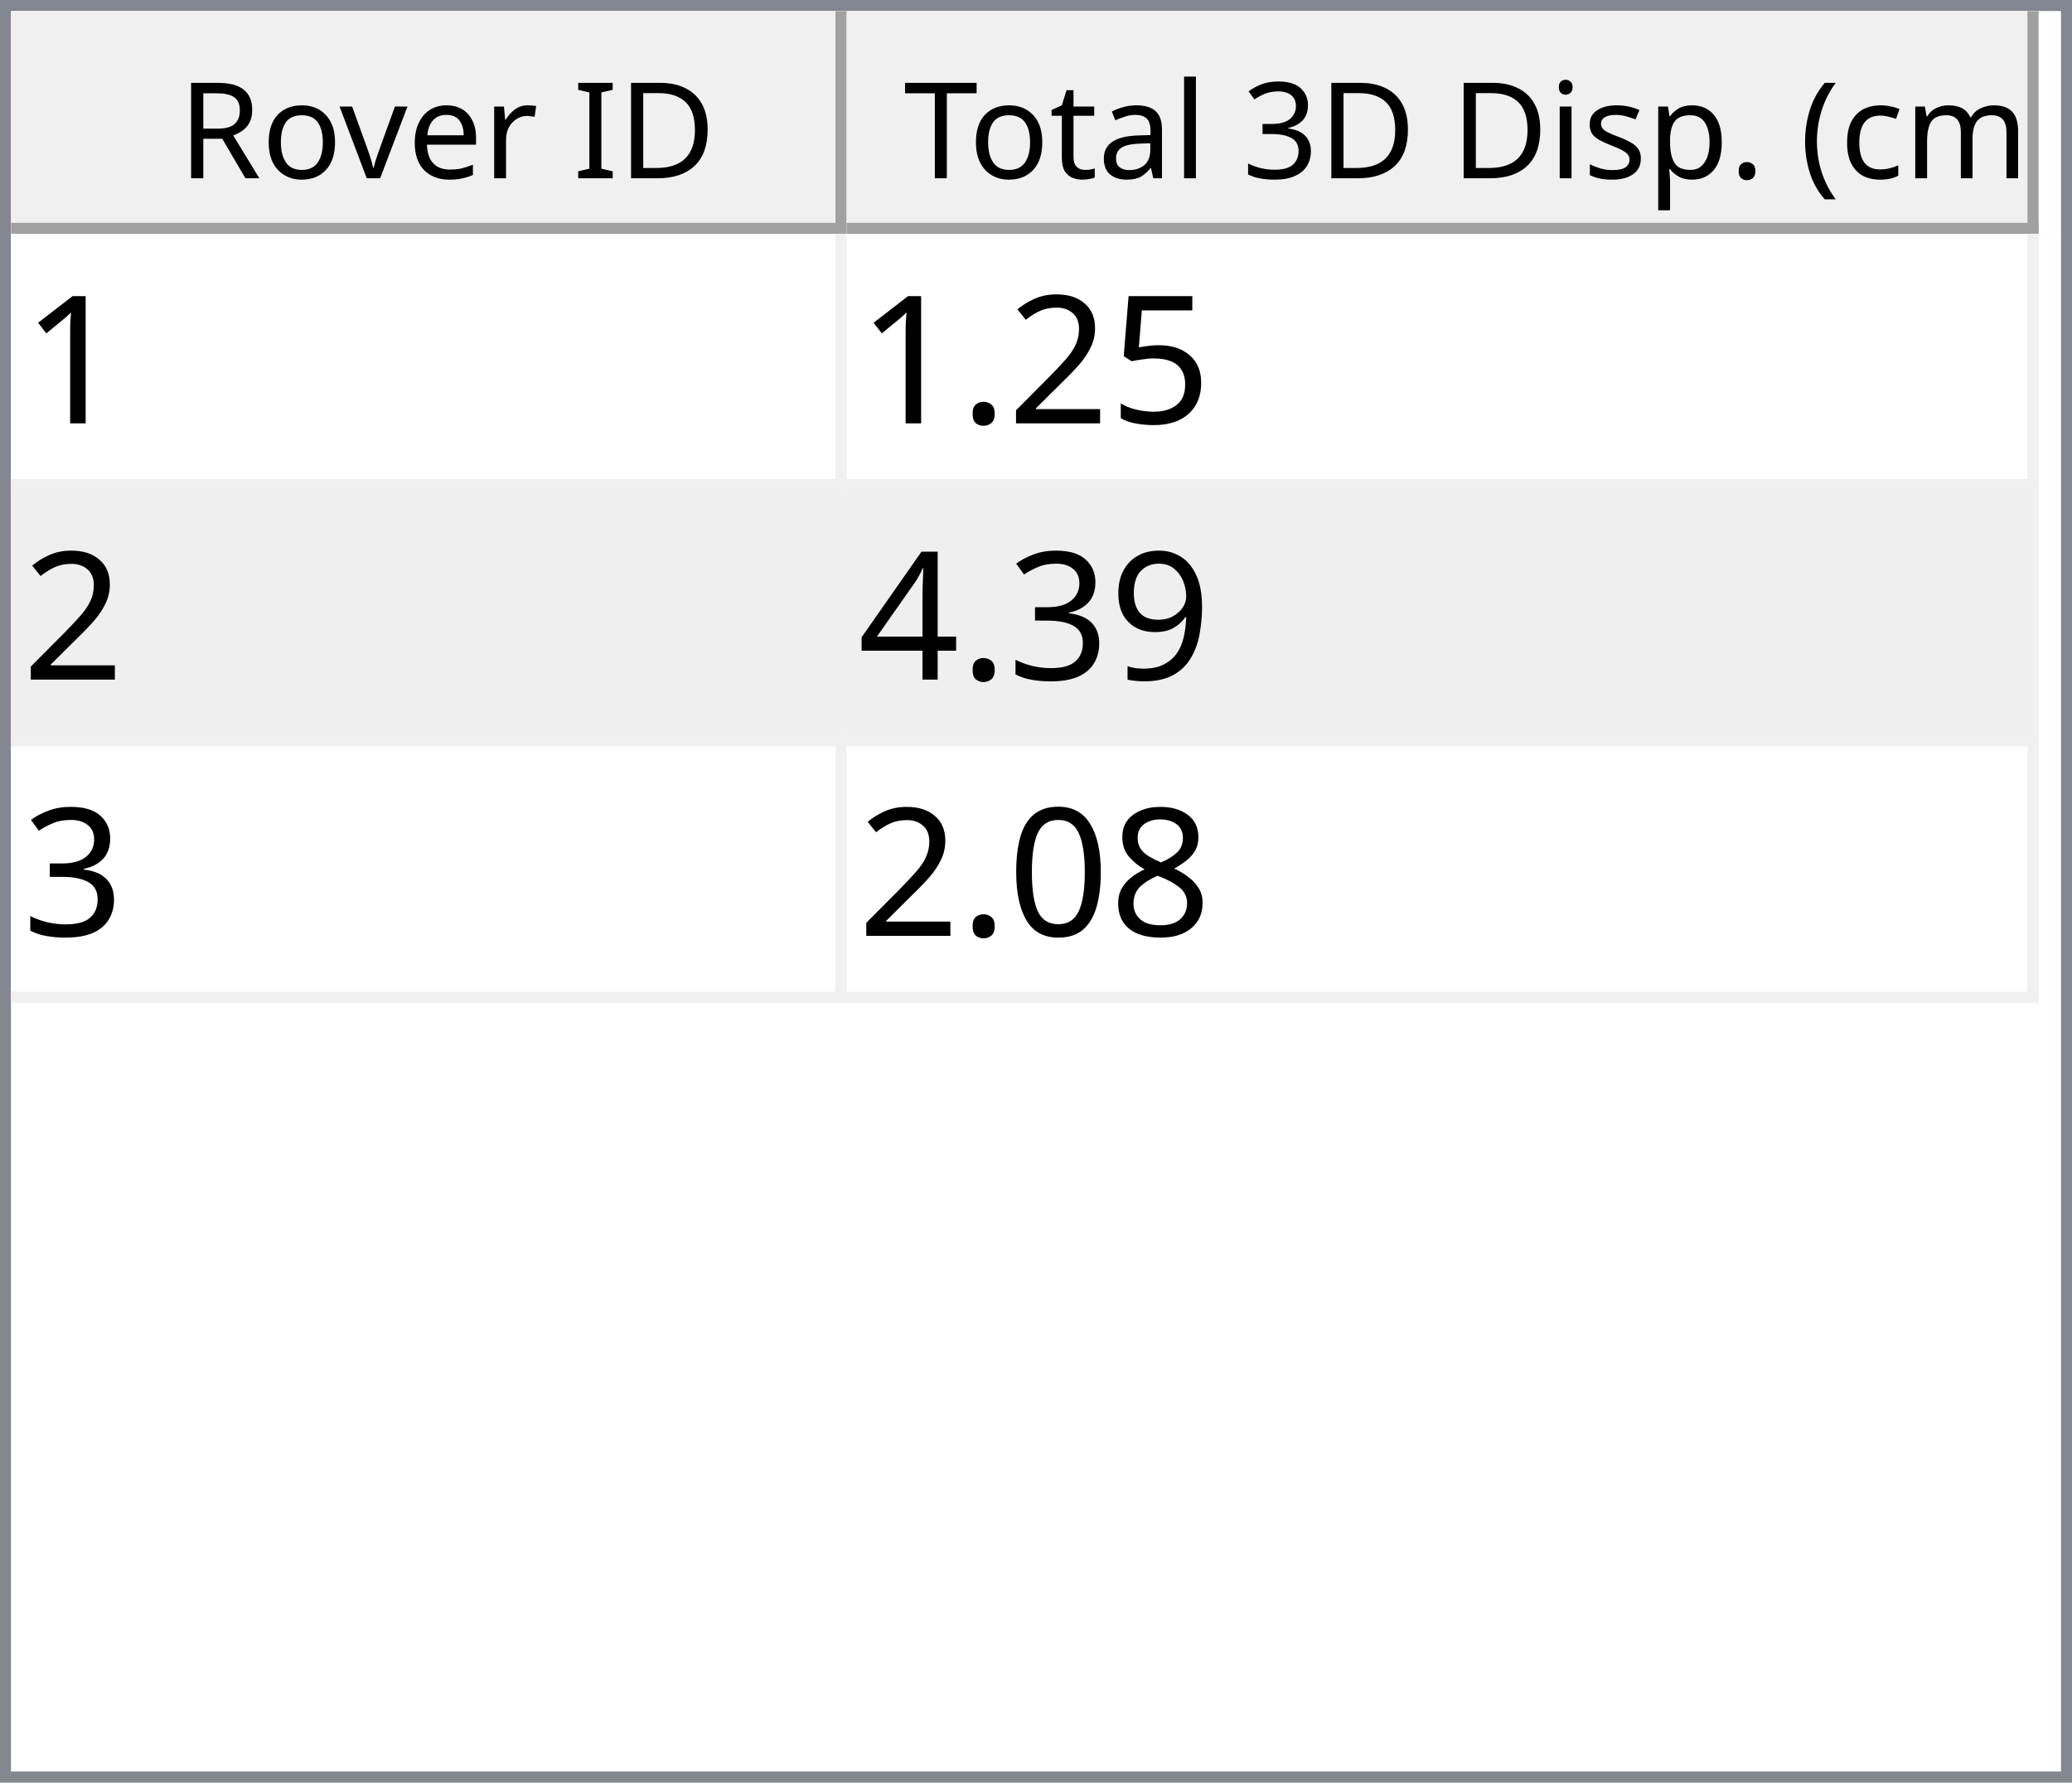
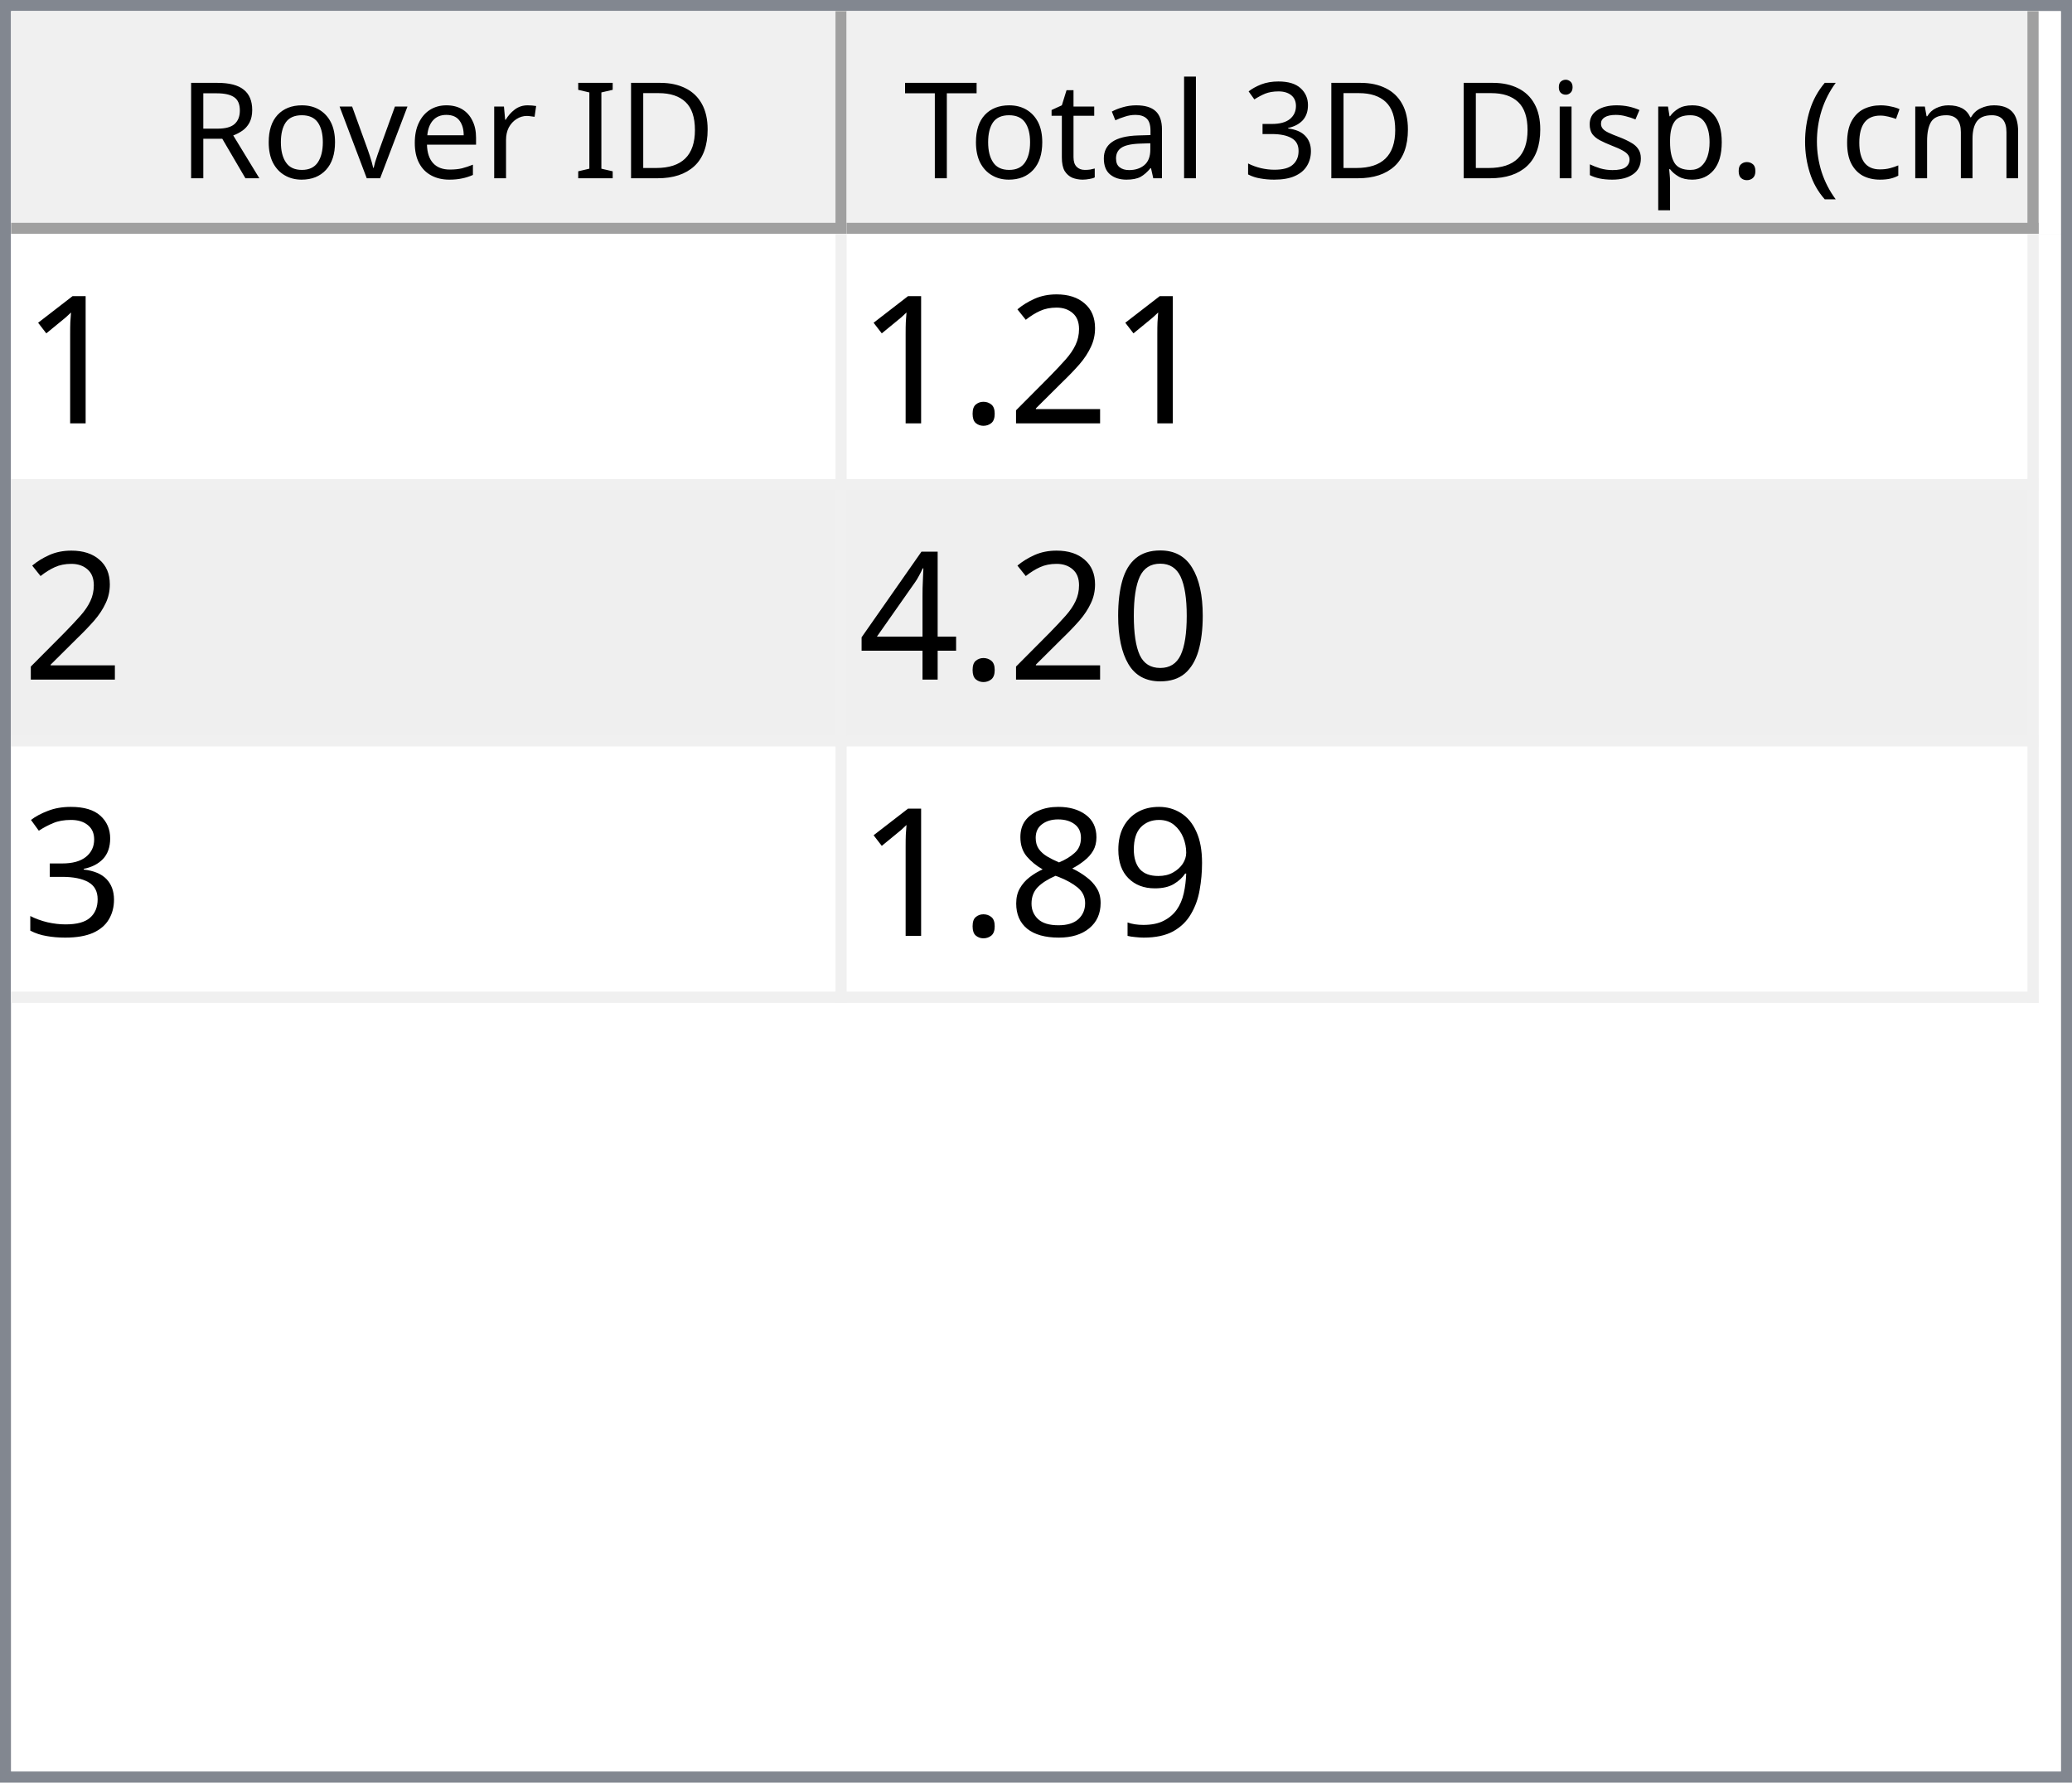
<svg xmlns="http://www.w3.org/2000/svg" style="fill-opacity:1; color-rendering:auto; color-interpolation:auto; text-rendering:auto; stroke:black; stroke-linecap:square; stroke-miterlimit:10; shape-rendering:auto; stroke-opacity:1; fill:black; stroke-dasharray:none; font-weight:normal; stroke-width:1; font-family:'Dialog'; font-style:normal; stroke-linejoin:miter; font-size:12px; stroke-dashoffset:0; image-rendering:auto;" width="186" height="160">
  <defs id="genericDefs" />
  <g>
    <defs id="defs1">
      <clipPath clipPathUnits="userSpaceOnUse" id="clipPath1">
        <path d="M0 0 L186 0 L186 160 L0 160 L0 0 Z" />
      </clipPath>
      <clipPath clipPathUnits="userSpaceOnUse" id="clipPath2">
        <path d="M0 0 L0 160 L186 160 L186 0 Z" />
      </clipPath>
      <clipPath clipPathUnits="userSpaceOnUse" id="clipPath3">
        <path d="M0 0 L0 20 L184 20 L184 0 Z" />
      </clipPath>
      <clipPath clipPathUnits="userSpaceOnUse" id="clipPath4">
        <path d="M0 0 L0 20 L75 20 L75 0 Z" />
      </clipPath>
      <clipPath clipPathUnits="userSpaceOnUse" id="clipPath5">
        <path d="M1 1 L1 19 L74 19 L74 1 Z" />
      </clipPath>
      <clipPath clipPathUnits="userSpaceOnUse" id="clipPath6">
        <path d="M0 0 L0 18 L73 18 L73 0 Z" />
      </clipPath>
      <clipPath clipPathUnits="userSpaceOnUse" id="clipPath7">
        <path d="M-0.5 -0.5 L-0.5 19.5 L74.5 19.5 L74.5 -0.5 Z" />
      </clipPath>
      <clipPath clipPathUnits="userSpaceOnUse" id="clipPath8">
        <path d="M0 0 L0 20 L107 20 L107 0 Z" />
      </clipPath>
      <clipPath clipPathUnits="userSpaceOnUse" id="clipPath9">
        <path d="M1 1 L1 19 L106 19 L106 1 Z" />
      </clipPath>
      <clipPath clipPathUnits="userSpaceOnUse" id="clipPath10">
        <path d="M0 0 L0 18 L105 18 L105 0 Z" />
      </clipPath>
      <clipPath clipPathUnits="userSpaceOnUse" id="clipPath11">
        <path d="M-0.5 -0.5 L-0.5 19.5 L106.5 19.5 L106.5 -0.5 Z" />
      </clipPath>
      <clipPath clipPathUnits="userSpaceOnUse" id="clipPath12">
        <path d="M0 0 L0 138 L184 138 L184 0 Z" />
      </clipPath>
      <clipPath clipPathUnits="userSpaceOnUse" id="clipPath13">
        <path d="M0 0 L0 69 L182 69 L182 0 Z" />
      </clipPath>
      <clipPath clipPathUnits="userSpaceOnUse" id="clipPath14">
        <path d="M-0.5 -0.5 L-0.5 68.5 L181.5 68.5 L181.5 -0.5 Z" />
      </clipPath>
      <clipPath clipPathUnits="userSpaceOnUse" id="clipPath15">
        <path d="M0 0 L0 22 L74 22 L74 0 Z" />
      </clipPath>
      <clipPath clipPathUnits="userSpaceOnUse" id="clipPath16">
        <path d="M0 0 L0 22 L106 22 L106 0 Z" />
      </clipPath>
      <font horiz-adv-x="64.551" id="font1">
        <font-face ascent="107.91" descent="25.098" units-per-em="100" style="font-style:normal; font-family:Segoe UI; font-weight:normal;" />
        <missing-glyph horiz-adv-x="64.551" d="M8.109 0 L8.109 68.266 L56.453 68.266 L56.453 0 L8.109 0 ZM15.328 7.234 L49.219 7.234 L49.219 61.031 L15.328 61.031 L15.328 7.234 Z" />
        <glyph unicode="D" horiz-adv-x="70.117" d="M9.188 0 L9.188 70.016 L28.516 70.016 Q65.531 70.016 65.531 35.891 Q65.531 19.672 55.25 9.836 Q44.969 0 27.734 0 L9.188 0 ZM17.391 62.594 L17.391 7.422 L27.828 7.422 Q41.609 7.422 49.273 14.797 Q56.938 22.172 56.938 35.688 Q56.938 62.594 28.328 62.594 L17.391 62.594 Z" />
        <glyph unicode="I" horiz-adv-x="26.611" d="M17.391 0 L9.188 0 L9.188 70.016 L17.391 70.016 L17.391 0 Z" />
        <glyph unicode=" " horiz-adv-x="27.393" d="" />
        <glyph unicode="r" horiz-adv-x="34.766" d="M34.188 41.891 Q32.078 43.5 28.125 43.5 Q23 43.5 19.555 38.672 Q16.109 33.844 16.109 25.484 L16.109 0 L8.109 0 L8.109 50 L16.109 50 L16.109 39.703 L16.312 39.703 Q18.016 44.969 21.531 47.922 Q25.047 50.875 29.391 50.875 Q32.516 50.875 34.188 50.203 L34.188 41.891 Z" />
        <glyph unicode="e" horiz-adv-x="52.295" d="M48.297 23 L12.984 23 Q13.188 14.656 17.484 10.109 Q21.781 5.562 29.297 5.562 Q37.75 5.562 44.828 11.141 L44.828 3.609 Q38.234 -1.172 27.391 -1.172 Q16.797 -1.172 10.742 5.641 Q4.688 12.453 4.688 24.812 Q4.688 36.469 11.305 43.82 Q17.922 51.172 27.734 51.172 Q37.547 51.172 42.922 44.828 Q48.297 38.484 48.297 27.203 L48.297 23 ZM40.094 29.781 Q40.047 36.719 36.75 40.578 Q33.453 44.438 27.594 44.438 Q21.922 44.438 17.969 40.383 Q14.016 36.328 13.094 29.781 L40.094 29.781 Z" />
        <glyph unicode="v" horiz-adv-x="47.9" d="M47.406 50 L27.484 0 L19.625 0 L0.688 50 L9.469 50 L22.172 13.672 Q23.578 9.672 23.922 6.688 L24.125 6.688 Q24.609 10.453 25.688 13.484 L38.969 50 L47.406 50 Z" />
        <glyph unicode="o" horiz-adv-x="58.594" d="M29 -1.172 Q17.922 -1.172 11.305 5.836 Q4.688 12.844 4.688 24.422 Q4.688 37.016 11.57 44.094 Q18.453 51.172 30.172 51.172 Q41.359 51.172 47.633 44.289 Q53.906 37.406 53.906 25.203 Q53.906 13.234 47.141 6.031 Q40.375 -1.172 29 -1.172 ZM29.594 44.438 Q21.875 44.438 17.383 39.188 Q12.891 33.938 12.891 24.703 Q12.891 15.828 17.43 10.695 Q21.969 5.562 29.594 5.562 Q37.359 5.562 41.531 10.594 Q45.703 15.625 45.703 24.906 Q45.703 34.281 41.531 39.359 Q37.359 44.438 29.594 44.438 Z" />
        <glyph unicode="R" horiz-adv-x="59.814" d="M59.375 0 L49.609 0 L37.891 19.625 Q36.281 22.359 34.766 24.289 Q33.25 26.219 31.664 27.438 Q30.078 28.656 28.25 29.219 Q26.422 29.781 24.125 29.781 L17.391 29.781 L17.391 0 L9.188 0 L9.188 70.016 L30.078 70.016 Q34.672 70.016 38.555 68.867 Q42.438 67.719 45.289 65.375 Q48.141 63.031 49.758 59.547 Q51.375 56.062 51.375 51.375 Q51.375 47.703 50.273 44.656 Q49.172 41.609 47.148 39.211 Q45.125 36.812 42.266 35.133 Q39.406 33.453 35.844 32.516 L35.844 32.328 Q37.594 31.547 38.891 30.547 Q40.188 29.547 41.359 28.18 Q42.531 26.812 43.68 25.078 Q44.828 23.344 46.234 21.047 L59.375 0 ZM17.391 62.594 L17.391 37.203 L28.516 37.203 Q31.594 37.203 34.203 38.133 Q36.812 39.062 38.719 40.797 Q40.625 42.531 41.703 45.047 Q42.781 47.562 42.781 50.688 Q42.781 56.297 39.141 59.445 Q35.5 62.594 28.609 62.594 L17.391 62.594 Z" />
        <glyph unicode=")" horiz-adv-x="30.176" d="M8.297 -15.922 L1.172 -15.922 Q16.406 2.344 16.406 26.812 Q16.406 51.469 1.078 70.016 L8.297 70.016 Q23.531 52.156 23.531 26.703 Q23.531 1.375 8.297 -15.922 Z" />
        <glyph unicode="m" horiz-adv-x="86.133" d="M79.109 0 L71.094 0 L71.094 28.719 Q71.094 37.016 68.531 40.727 Q65.969 44.438 59.906 44.438 Q54.781 44.438 51.195 39.75 Q47.609 35.062 47.609 28.516 L47.609 0 L39.594 0 L39.594 29.688 Q39.594 44.438 28.219 44.438 Q22.953 44.438 19.531 40.016 Q16.109 35.594 16.109 28.516 L16.109 0 L8.109 0 L8.109 50 L16.109 50 L16.109 42.094 L16.312 42.094 Q21.625 51.172 31.844 51.172 Q36.969 51.172 40.773 48.312 Q44.578 45.453 46 40.828 Q51.562 51.172 62.594 51.172 Q79.109 51.172 79.109 30.812 L79.109 0 Z" />
        <glyph unicode="c" horiz-adv-x="46.191" d="M42.188 2.297 Q36.422 -1.172 28.516 -1.172 Q17.828 -1.172 11.258 5.789 Q4.688 12.75 4.688 23.828 Q4.688 36.188 11.766 43.68 Q18.844 51.172 30.672 51.172 Q37.25 51.172 42.281 48.734 L42.281 40.531 Q36.719 44.438 30.375 44.438 Q22.703 44.438 17.797 38.945 Q12.891 33.453 12.891 24.516 Q12.891 15.719 17.508 10.641 Q22.125 5.562 29.891 5.562 Q36.422 5.562 42.188 9.906 L42.188 2.297 Z" />
        <glyph unicode="(" horiz-adv-x="30.176" d="M29.109 -15.922 L21.969 -15.922 Q6.844 1.375 6.844 26.703 Q6.844 52.156 21.969 70.016 L29.203 70.016 Q13.875 51.469 13.875 26.812 Q13.875 2.344 29.109 -15.922 Z" />
        <glyph unicode="." horiz-adv-x="21.68" d="M10.891 -1.078 Q8.641 -1.078 7.055 0.539 Q5.469 2.156 5.469 4.391 Q5.469 6.641 7.055 8.273 Q8.641 9.906 10.891 9.906 Q13.188 9.906 14.797 8.273 Q16.406 6.641 16.406 4.391 Q16.406 2.156 14.797 0.539 Q13.188 -1.078 10.891 -1.078 Z" />
        <glyph unicode="p" horiz-adv-x="58.789" d="M16.312 7.234 L16.109 7.234 L16.109 -23 L8.109 -23 L8.109 50 L16.109 50 L16.109 41.219 L16.312 41.219 Q22.219 51.172 33.594 51.172 Q43.266 51.172 48.688 44.461 Q54.109 37.75 54.109 26.469 Q54.109 13.922 48 6.375 Q41.891 -1.172 31.297 -1.172 Q21.578 -1.172 16.312 7.234 ZM16.109 27.391 L16.109 20.406 Q16.109 14.203 20.141 9.883 Q24.172 5.562 30.375 5.562 Q37.641 5.562 41.773 11.133 Q45.906 16.703 45.906 26.609 Q45.906 34.969 42.047 39.703 Q38.188 44.438 31.594 44.438 Q24.609 44.438 20.359 39.578 Q16.109 34.719 16.109 27.391 Z" />
        <glyph unicode="s" horiz-adv-x="42.432" d="M5.078 1.812 L5.078 10.406 Q11.625 5.562 19.484 5.562 Q30.031 5.562 30.031 12.594 Q30.031 14.594 29.125 15.992 Q28.219 17.391 26.68 18.461 Q25.141 19.531 23.07 20.383 Q21 21.234 18.609 22.172 Q15.281 23.484 12.766 24.828 Q10.25 26.172 8.57 27.859 Q6.891 29.547 6.031 31.695 Q5.172 33.844 5.172 36.719 Q5.172 40.234 6.789 42.945 Q8.406 45.656 11.086 47.484 Q13.766 49.312 17.211 50.242 Q20.656 51.172 24.312 51.172 Q30.812 51.172 35.938 48.922 L35.938 40.828 Q30.422 44.438 23.25 44.438 Q21 44.438 19.195 43.922 Q17.391 43.406 16.094 42.477 Q14.797 41.547 14.086 40.258 Q13.375 38.969 13.375 37.406 Q13.375 35.453 14.086 34.133 Q14.797 32.812 16.164 31.789 Q17.531 30.766 19.484 29.938 Q21.438 29.109 23.922 28.125 Q27.25 26.859 29.883 25.516 Q32.516 24.172 34.375 22.484 Q36.234 20.797 37.234 18.602 Q38.234 16.406 38.234 13.375 Q38.234 9.672 36.602 6.938 Q34.969 4.203 32.234 2.398 Q29.5 0.594 25.93 -0.289 Q22.359 -1.172 18.453 -1.172 Q10.75 -1.172 5.078 1.812 Z" />
        <glyph unicode="i" horiz-adv-x="24.219" d="M12.203 62.703 Q10.062 62.703 8.547 64.164 Q7.031 65.625 7.031 67.875 Q7.031 70.125 8.547 71.609 Q10.062 73.094 12.203 73.094 Q14.406 73.094 15.945 71.609 Q17.484 70.125 17.484 67.875 Q17.484 65.719 15.945 64.211 Q14.406 62.703 12.203 62.703 ZM16.109 0 L8.109 0 L8.109 50 L16.109 50 L16.109 0 Z" />
        <glyph unicode="3" horiz-adv-x="53.906" d="M46.531 19.828 Q46.531 15.094 44.75 11.211 Q42.969 7.328 39.719 4.57 Q36.469 1.812 31.93 0.297 Q27.391 -1.219 21.922 -1.219 Q11.922 -1.219 6 2.594 L6 11.188 Q13.094 5.609 22.219 5.609 Q25.875 5.609 28.828 6.539 Q31.781 7.469 33.906 9.227 Q36.031 10.984 37.18 13.477 Q38.328 15.969 38.328 19.094 Q38.328 32.812 18.797 32.812 L12.984 32.812 L12.984 39.594 L18.5 39.594 Q35.797 39.594 35.797 52.484 Q35.797 64.406 22.609 64.406 Q15.188 64.406 8.688 59.422 L8.688 67.188 Q15.375 71.188 24.609 71.188 Q29 71.188 32.57 69.969 Q36.141 68.75 38.68 66.555 Q41.219 64.359 42.609 61.281 Q44 58.203 44 54.5 Q44 40.672 30.031 36.719 L30.031 36.531 Q33.594 36.141 36.625 34.797 Q39.656 33.453 41.852 31.305 Q44.047 29.156 45.289 26.25 Q46.531 23.344 46.531 19.828 Z" />
        <glyph unicode="l" horiz-adv-x="24.219" d="M16.109 0 L8.109 0 L8.109 74.031 L16.109 74.031 L16.109 0 Z" />
        <glyph unicode="a" horiz-adv-x="50.879" d="M43.891 0 L35.891 0 L35.891 7.812 L35.688 7.812 Q30.469 -1.172 20.312 -1.172 Q12.844 -1.172 8.617 2.781 Q4.391 6.734 4.391 13.281 Q4.391 27.297 20.906 29.594 L35.891 31.688 Q35.891 44.438 25.594 44.438 Q16.547 44.438 9.281 38.281 L9.281 46.484 Q16.656 51.172 26.266 51.172 Q43.891 51.172 43.891 32.516 L43.891 0 ZM35.891 25.297 L23.828 23.641 Q18.266 22.859 15.43 20.875 Q12.594 18.891 12.594 13.875 Q12.594 10.203 15.211 7.883 Q17.828 5.562 22.172 5.562 Q28.125 5.562 32.008 9.742 Q35.891 13.922 35.891 20.312 L35.891 25.297 Z" />
        <glyph unicode="t" horiz-adv-x="33.887" d="M31.297 0.484 Q28.469 -1.078 23.828 -1.078 Q10.688 -1.078 10.688 13.578 L10.688 43.172 L2.094 43.172 L2.094 50 L10.688 50 L10.688 62.203 L18.703 64.797 L18.703 50 L31.297 50 L31.297 43.172 L18.703 43.172 L18.703 14.984 Q18.703 9.969 20.414 7.82 Q22.125 5.672 26.078 5.672 Q29.109 5.672 31.297 7.328 L31.297 0.484 Z" />
        <glyph unicode="T" horiz-adv-x="52.393" d="M50.594 62.594 L30.375 62.594 L30.375 0 L22.172 0 L22.172 62.594 L2 62.594 L2 70.016 L50.594 70.016 L50.594 62.594 Z" />
      </font>
      <font horiz-adv-x="75.0" id="font2">
        <font-face ascent="100.537" descent="21.973" units-per-em="100" style="font-style:normal; font-family:sans-serif; font-weight:normal;" />
        <missing-glyph horiz-adv-x="75.0" d="M12.5 0 L12.5 62.5 L62.5 62.5 L62.5 0 L12.5 0 ZM14.062 1.562 L60.938 1.562 L60.938 60.938 L14.062 60.938 L14.062 1.562 Z" />
        <glyph unicode="1" horiz-adv-x="55.615" d="M37.25 0 L28.469 0 L28.469 56 Q25.297 52.984 20.141 49.953 Q14.984 46.922 10.891 45.406 L10.891 53.906 Q18.266 57.375 23.781 62.305 Q29.297 67.234 31.594 71.875 L37.25 71.875 L37.25 0 Z" />
-         <glyph unicode="5" horiz-adv-x="55.615" d="M4.156 18.75 L13.375 19.531 Q14.406 12.797 18.141 9.398 Q21.875 6 27.156 6 Q33.5 6 37.891 10.789 Q42.281 15.578 42.281 23.484 Q42.281 31 38.062 35.352 Q33.844 39.703 27 39.703 Q22.75 39.703 19.336 37.773 Q15.922 35.844 13.969 32.766 L5.719 33.844 L12.641 70.609 L48.25 70.609 L48.25 62.203 L19.672 62.203 L15.828 42.969 Q22.266 47.469 29.344 47.469 Q38.719 47.469 45.164 40.969 Q51.609 34.469 51.609 24.266 Q51.609 14.547 45.953 7.469 Q39.062 -1.219 27.156 -1.219 Q17.391 -1.219 11.211 4.25 Q5.031 9.719 4.156 18.75 Z" />
        <glyph unicode="2" horiz-adv-x="55.615" d="M50.344 8.453 L50.344 0 L3.031 0 Q2.938 3.172 4.047 6.109 Q5.859 10.938 9.836 15.625 Q13.812 20.312 21.344 26.469 Q33.016 36.031 37.117 41.625 Q41.219 47.219 41.219 52.203 Q41.219 57.422 37.477 61.008 Q33.734 64.594 27.734 64.594 Q21.391 64.594 17.578 60.789 Q13.766 56.984 13.719 50.25 L4.688 51.172 Q5.609 61.281 11.664 66.578 Q17.719 71.875 27.938 71.875 Q38.234 71.875 44.242 66.164 Q50.25 60.453 50.25 52 Q50.25 47.703 48.492 43.555 Q46.734 39.406 42.656 34.812 Q38.578 30.219 29.109 22.219 Q21.188 15.578 18.945 13.211 Q16.703 10.844 15.234 8.453 L50.344 8.453 Z" />
        <glyph unicode="." horiz-adv-x="27.783" d="M9.078 0 L9.078 10.016 L19.094 10.016 L19.094 0 L9.078 0 Z" />
+         <glyph unicode="0" horiz-adv-x="55.615" d="M4.156 35.297 Q4.156 48 6.766 55.742 Q9.375 63.484 14.523 67.68 Q19.672 71.875 27.484 71.875 Q33.25 71.875 37.594 69.555 Q41.938 67.234 44.773 62.867 Q47.609 58.5 49.219 52.227 Q50.828 45.953 50.828 35.297 Q50.828 22.703 48.242 14.969 Q45.656 7.234 40.508 3.008 Q35.359 -1.219 27.484 -1.219 Q17.141 -1.219 11.234 6.203 Q4.156 15.141 4.156 35.297 ZM13.188 35.297 Q13.188 17.672 17.312 11.836 Q21.438 6 27.484 6 Q33.547 6 37.672 11.859 Q41.797 17.719 41.797 35.297 Q41.797 52.984 37.672 58.789 Q33.547 64.594 27.391 64.594 Q21.344 64.594 17.719 59.469 Q13.188 52.938 13.188 35.297 Z" />
+         <glyph unicode="4" horiz-adv-x="55.615" d="M32.328 0 L32.328 17.141 L1.266 17.141 L1.266 25.203 L33.938 71.578 L41.109 71.578 L41.109 25.203 L50.781 25.203 L50.781 17.141 L41.109 17.141 L41.109 0 L32.328 0 ZM32.328 25.203 L32.328 57.469 L9.906 25.203 L32.328 25.203 Z" />
+         <glyph unicode="3" horiz-adv-x="55.615" d="M4.203 18.891 L12.984 20.062 Q14.5 12.594 18.141 9.297 Q21.781 6 27 6 Q33.203 6 37.477 10.297 Q41.75 14.594 41.75 20.953 Q41.75 27 37.797 30.93 Q33.844 34.859 27.734 34.859 Q25.25 34.859 21.531 33.891 L22.516 41.609 Q23.391 41.5 23.922 41.5 Q29.547 41.5 34.039 44.43 Q38.531 47.359 38.531 53.469 Q38.531 58.297 35.258 61.477 Q31.984 64.656 26.812 64.656 Q21.688 64.656 18.266 61.43 Q14.844 58.203 13.875 51.766 L5.078 53.328 Q6.688 62.156 12.398 67.016 Q18.109 71.875 26.609 71.875 Q32.469 71.875 37.398 69.359 Q42.328 66.844 44.945 62.5 Q47.562 58.156 47.562 53.266 Q47.562 48.641 45.07 44.828 Q42.578 41.016 37.703 38.766 Q44.047 37.312 47.562 32.695 Q51.078 28.078 51.078 21.141 Q51.078 11.766 44.242 5.25 Q37.406 -1.266 26.953 -1.266 Q17.531 -1.266 11.305 4.352 Q5.078 9.969 4.203 18.891 Z" />
        <glyph unicode="9" horiz-adv-x="55.615" d="M5.469 16.547 L13.922 17.328 Q14.984 11.375 18.016 8.688 Q21.047 6 25.781 6 Q29.828 6 32.883 7.859 Q35.938 9.719 37.891 12.82 Q39.844 15.922 41.164 21.195 Q42.484 26.469 42.484 31.938 Q42.484 32.516 42.438 33.688 Q39.797 29.5 35.234 26.883 Q30.672 24.266 25.344 24.266 Q16.453 24.266 10.305 30.711 Q4.156 37.156 4.156 47.703 Q4.156 58.594 10.578 65.234 Q17 71.875 26.656 71.875 Q33.641 71.875 39.43 68.117 Q45.219 64.359 48.219 57.398 Q51.219 50.438 51.219 37.25 Q51.219 23.531 48.242 15.406 Q45.266 7.281 39.383 3.031 Q33.5 -1.219 25.594 -1.219 Q17.188 -1.219 11.867 3.445 Q6.547 8.109 5.469 16.547 ZM41.453 48.141 Q41.453 55.719 37.43 60.156 Q33.406 64.594 27.734 64.594 Q21.875 64.594 17.531 59.812 Q13.188 55.031 13.188 47.406 Q13.188 40.578 17.312 36.305 Q21.438 32.031 27.484 32.031 Q33.594 32.031 37.523 36.305 Q41.453 40.578 41.453 48.141 Z" />
-         <glyph unicode="3" horiz-adv-x="55.615" d="M4.203 18.891 L12.984 20.062 Q14.5 12.594 18.141 9.297 Q21.781 6 27 6 Q33.203 6 37.477 10.297 Q41.75 14.594 41.75 20.953 Q41.75 27 37.797 30.93 Q33.844 34.859 27.734 34.859 Q25.25 34.859 21.531 33.891 L22.516 41.609 Q23.391 41.5 23.922 41.5 Q29.547 41.5 34.039 44.43 Q38.531 47.359 38.531 53.469 Q38.531 58.297 35.258 61.477 Q31.984 64.656 26.812 64.656 Q21.688 64.656 18.266 61.43 Q14.844 58.203 13.875 51.766 L5.078 53.328 Q6.688 62.156 12.398 67.016 Q18.109 71.875 26.609 71.875 Q32.469 71.875 37.398 69.359 Q42.328 66.844 44.945 62.5 Q47.562 58.156 47.562 53.266 Q47.562 48.641 45.07 44.828 Q42.578 41.016 37.703 38.766 Q44.047 37.312 47.562 32.695 Q51.078 28.078 51.078 21.141 Q51.078 11.766 44.242 5.25 Q37.406 -1.266 26.953 -1.266 Q17.531 -1.266 11.305 4.352 Q5.078 9.969 4.203 18.891 Z" />
-         <glyph unicode="4" horiz-adv-x="55.615" d="M32.328 0 L32.328 17.141 L1.266 17.141 L1.266 25.203 L33.938 71.578 L41.109 71.578 L41.109 25.203 L50.781 25.203 L50.781 17.141 L41.109 17.141 L41.109 0 L32.328 0 ZM32.328 25.203 L32.328 57.469 L9.906 25.203 L32.328 25.203 Z" />
        <glyph unicode="8" horiz-adv-x="55.615" d="M17.672 38.812 Q12.203 40.828 9.57 44.539 Q6.938 48.25 6.938 53.422 Q6.938 61.234 12.555 66.555 Q18.172 71.875 27.484 71.875 Q36.859 71.875 42.578 66.43 Q48.297 60.984 48.297 53.172 Q48.297 48.188 45.68 44.508 Q43.062 40.828 37.75 38.812 Q44.344 36.672 47.781 31.883 Q51.219 27.094 51.219 20.453 Q51.219 11.281 44.727 5.031 Q38.234 -1.219 27.641 -1.219 Q17.047 -1.219 10.547 5.055 Q4.047 11.328 4.047 20.703 Q4.047 27.688 7.594 32.398 Q11.141 37.109 17.672 38.812 ZM15.922 53.719 Q15.922 48.641 19.195 45.414 Q22.469 42.188 27.688 42.188 Q32.766 42.188 36.016 45.383 Q39.266 48.578 39.266 53.219 Q39.266 58.062 35.914 61.359 Q32.562 64.656 27.594 64.656 Q22.562 64.656 19.242 61.43 Q15.922 58.203 15.922 53.719 ZM13.094 20.656 Q13.094 16.891 14.875 13.375 Q16.656 9.859 20.172 7.93 Q23.688 6 27.734 6 Q34.031 6 38.133 10.055 Q42.234 14.109 42.234 20.359 Q42.234 26.703 38.016 30.859 Q33.797 35.016 27.438 35.016 Q21.234 35.016 17.164 30.914 Q13.094 26.812 13.094 20.656 Z" />
-         <glyph unicode="0" horiz-adv-x="55.615" d="M4.156 35.297 Q4.156 48 6.766 55.742 Q9.375 63.484 14.523 67.68 Q19.672 71.875 27.484 71.875 Q33.25 71.875 37.594 69.555 Q41.938 67.234 44.773 62.867 Q47.609 58.5 49.219 52.227 Q50.828 45.953 50.828 35.297 Q50.828 22.703 48.242 14.969 Q45.656 7.234 40.508 3.008 Q35.359 -1.219 27.484 -1.219 Q17.141 -1.219 11.234 6.203 Q4.156 15.141 4.156 35.297 ZM13.188 35.297 Q13.188 17.672 17.312 11.836 Q21.438 6 27.484 6 Q33.547 6 37.672 11.859 Q41.797 17.719 41.797 35.297 Q41.797 52.984 37.672 58.789 Q33.547 64.594 27.391 64.594 Q21.344 64.594 17.719 59.469 Q13.188 52.938 13.188 35.297 Z" />
      </font>
    </defs>
    <g style="fill:white; stroke:white;">
      <rect x="0" y="0" width="186" style="clip-path:url(#clipPath1); stroke:none;" height="160" />
    </g>
    <g style="fill:white; text-rendering:optimizeSpeed; color-rendering:optimizeSpeed; image-rendering:optimizeSpeed; shape-rendering:crispEdges; stroke:white; color-interpolation:sRGB;">
      <rect x="0" width="186" height="160" y="0" style="stroke:none;" />
      <path style="stroke:none;" d="M0 160 L186 160 L186 0 L0 0 Z" />
    </g>
    <g style="fill:rgb(240,240,240); font-family:'Segoe UI'; stroke:rgb(240,240,240);">
      <rect x="0" y="0" width="186" style="clip-path:url(#clipPath2); stroke:none;" height="160" />
    </g>
    <g style="fill:rgb(130,135,144); font-family:'Segoe UI'; stroke:rgb(130,135,144);">
      <path d="M0 0 L186 0 L186 160 L0 160 L0 0 ZM1 1 L185 1 L185 159 L1 159 L1 1 Z" style="fill-rule:evenodd; clip-path:url(#clipPath2); stroke:none;" />
    </g>
    <g style="fill:white; font-family:'Segoe UI'; stroke:white;" transform="translate(1,1)">
      <rect x="0" y="0" width="184" style="clip-path:url(#clipPath3); stroke:none;" height="20" />
    </g>
    <g style="fill:rgb(240,240,240); font-family:'Segoe UI'; stroke:rgb(240,240,240);" transform="translate(1,1)">
      <rect x="0" y="0" width="75" style="clip-path:url(#clipPath4); stroke:none;" height="20" />
    </g>
    <g style="font-family:'Segoe UI';" transform="translate(2,2)">
      <text x="14" xml:space="preserve" y="14" style="clip-path:url(#clipPath6); stroke:none;">Rover ID</text>
    </g>
    <g style="fill:rgb(160,160,160); font-family:'Segoe UI'; stroke:rgb(160,160,160); stroke-linejoin:bevel;" transform="translate(1.5,1.5)">
      <line x1="74" x2="74" y1="0" style="fill:none; clip-path:url(#clipPath7);" y2="19" />
    </g>
    <g style="fill:rgb(160,160,160); font-family:'Segoe UI'; stroke:rgb(160,160,160); stroke-linejoin:bevel;" transform="matrix(1,0,0,1,1,1) translate(0.5,0.5)">
      <line x1="0" x2="74" y1="19" style="fill:none; clip-path:url(#clipPath7);" y2="19" />
    </g>
    <g style="fill:rgb(240,240,240); font-family:'Segoe UI'; stroke:rgb(240,240,240);" transform="translate(76,1)">
      <rect x="0" y="0" width="107" style="clip-path:url(#clipPath8); stroke:none;" height="20" />
    </g>
    <g style="font-family:'Segoe UI';" transform="translate(77,2)">
      <text x="1" xml:space="preserve" y="14" style="clip-path:url(#clipPath10); stroke:none;"> Total 3D Disp. (cm)</text>
    </g>
    <g style="fill:rgb(160,160,160); font-family:'Segoe UI'; stroke:rgb(160,160,160); stroke-linejoin:bevel;" transform="translate(76.5,1.5)">
      <line x1="106" x2="106" y1="0" style="fill:none; clip-path:url(#clipPath11);" y2="19" />
    </g>
    <g style="fill:rgb(160,160,160); font-family:'Segoe UI'; stroke:rgb(160,160,160); stroke-linejoin:bevel;" transform="matrix(1,0,0,1,76,1) translate(0.5,0.5)">
      <line x1="0" x2="106" y1="19" style="fill:none; clip-path:url(#clipPath11);" y2="19" />
    </g>
    <g style="fill:white; font-family:'Segoe UI'; stroke:white;" transform="translate(1,21)">
      <rect x="0" y="0" width="184" style="clip-path:url(#clipPath12); stroke:none;" height="138" />
    </g>
    <g style="fill:rgb(240,240,240); font-size:16px; font-family:sans-serif; stroke:rgb(240,240,240);" transform="translate(1,21)">
      <rect x="0" y="0" width="182" style="clip-path:url(#clipPath13); stroke:none;" height="69" />
      <line transform="translate(0.5,0.5)" x1="0" x2="181" y1="22" style="clip-path:url(#clipPath14); fill:none; stroke-linejoin:bevel;" y2="22" />
    </g>
    <g transform="matrix(1,0,0,1,1,21) translate(0.5,0.5)" style="fill:rgb(240,240,240); font-size:16px; font-family:sans-serif; stroke:rgb(240,240,240); stroke-linejoin:bevel;">
      <line x1="0" x2="181" y1="45" style="fill:none; clip-path:url(#clipPath14);" y2="45" />
    </g>
    <g transform="matrix(1,0,0,1,1,21) translate(0.5,0.5)" style="fill:rgb(240,240,240); font-size:16px; font-family:sans-serif; stroke:rgb(240,240,240); stroke-linejoin:bevel;">
      <line x1="0" x2="181" y1="68" style="fill:none; clip-path:url(#clipPath14);" y2="68" />
    </g>
    <g transform="matrix(1,0,0,1,1,21) translate(0.5,0.5)" style="fill:rgb(240,240,240); font-size:16px; font-family:sans-serif; stroke:rgb(240,240,240); stroke-linejoin:bevel;">
      <line x1="74" x2="74" y1="0" style="fill:none; clip-path:url(#clipPath14);" y2="68" />
    </g>
    <g transform="matrix(1,0,0,1,1,21) translate(0.5,0.5)" style="fill:rgb(240,240,240); font-size:16px; font-family:sans-serif; stroke:rgb(240,240,240); stroke-linejoin:bevel;">
      <line x1="181" x2="181" y1="0" style="fill:none; clip-path:url(#clipPath14);" y2="68" />
    </g>
    <g style="fill:white; font-size:16px; font-family:sans-serif; stroke:white;" transform="matrix(1,0,0,1,1,21)">
      <rect x="0" y="0" width="74" style="clip-path:url(#clipPath15); stroke:none;" height="22" />
      <text x="1" y="17" style="fill:black; clip-path:url(#clipPath15); stroke:none;" xml:space="preserve">1</text>
    </g>
    <g style="fill:white; font-size:16px; font-family:sans-serif; stroke:white;" transform="matrix(1,0,0,1,1,21) translate(75,0)">
      <rect x="0" y="0" width="106" style="clip-path:url(#clipPath16); stroke:none;" height="22" />
-       <text x="1" y="17" style="fill:black; clip-path:url(#clipPath16); stroke:none;" xml:space="preserve">1.25</text>
+       <text x="1" y="17" style="fill:black; clip-path:url(#clipPath16); stroke:none;" xml:space="preserve">1.21</text>
    </g>
    <g style="fill:rgb(239,239,239); font-size:16px; font-family:sans-serif; stroke:rgb(239,239,239);" transform="matrix(1,0,0,1,1,21) translate(0,23)">
      <rect x="0" y="0" width="74" style="clip-path:url(#clipPath15); stroke:none;" height="22" />
      <text x="1" y="17" style="fill:black; clip-path:url(#clipPath15); stroke:none;" xml:space="preserve">2</text>
    </g>
    <g style="fill:rgb(239,239,239); font-size:16px; font-family:sans-serif; stroke:rgb(239,239,239);" transform="matrix(1,0,0,1,1,21) translate(75,23)">
      <rect x="0" y="0" width="106" style="clip-path:url(#clipPath16); stroke:none;" height="22" />
-       <text x="1" y="17" style="fill:black; clip-path:url(#clipPath16); stroke:none;" xml:space="preserve">4.39</text>
+       <text x="1" y="17" style="fill:black; clip-path:url(#clipPath16); stroke:none;" xml:space="preserve">4.20</text>
    </g>
    <g style="fill:white; font-size:16px; font-family:sans-serif; stroke:white;" transform="matrix(1,0,0,1,1,21) translate(0,46)">
      <rect x="0" y="0" width="74" style="clip-path:url(#clipPath15); stroke:none;" height="22" />
      <text x="1" y="17" style="fill:black; clip-path:url(#clipPath15); stroke:none;" xml:space="preserve">3</text>
    </g>
    <g style="fill:white; font-size:16px; font-family:sans-serif; stroke:white;" transform="matrix(1,0,0,1,1,21) translate(75,46)">
      <rect x="0" y="0" width="106" style="clip-path:url(#clipPath16); stroke:none;" height="22" />
-       <text x="1" y="17" style="fill:black; clip-path:url(#clipPath16); stroke:none;" xml:space="preserve">2.08</text>
+       <text x="1" y="17" style="fill:black; clip-path:url(#clipPath16); stroke:none;" xml:space="preserve">1.89</text>
    </g>
  </g>
</svg>
